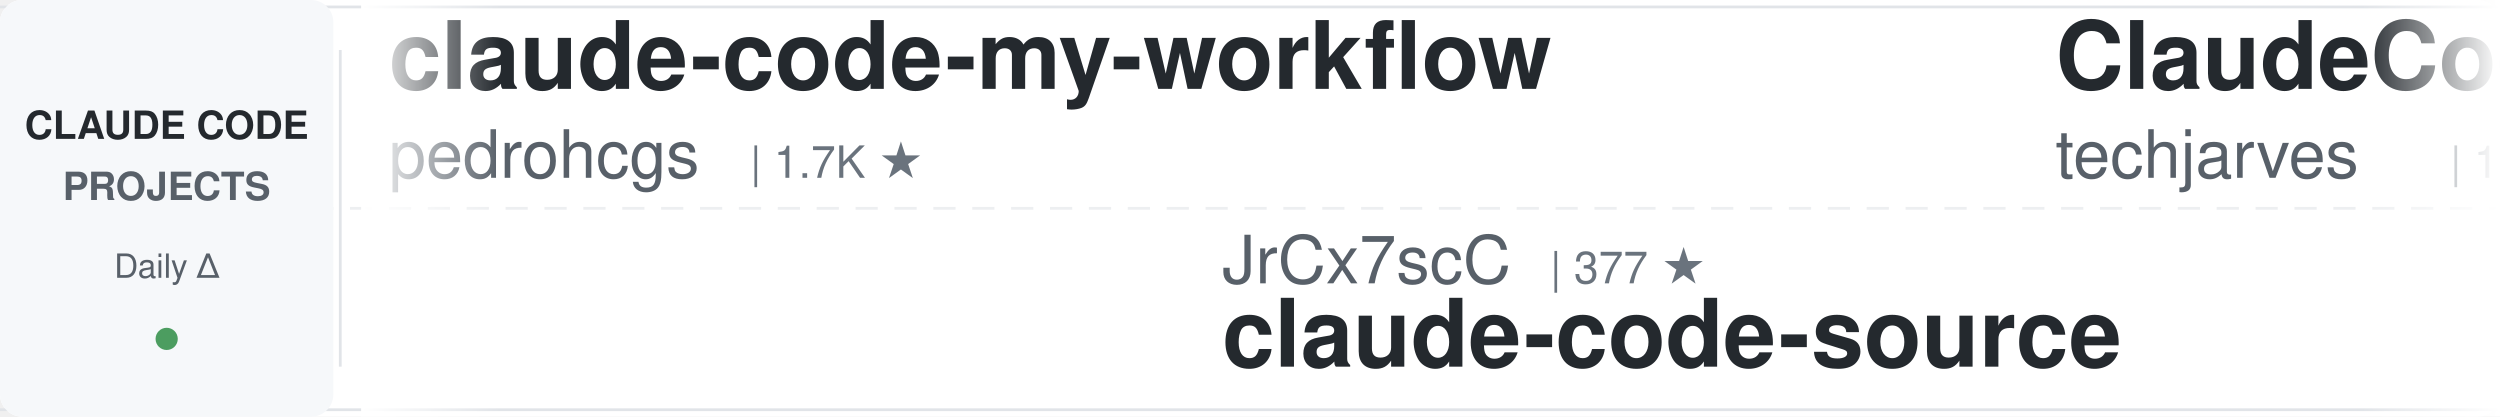
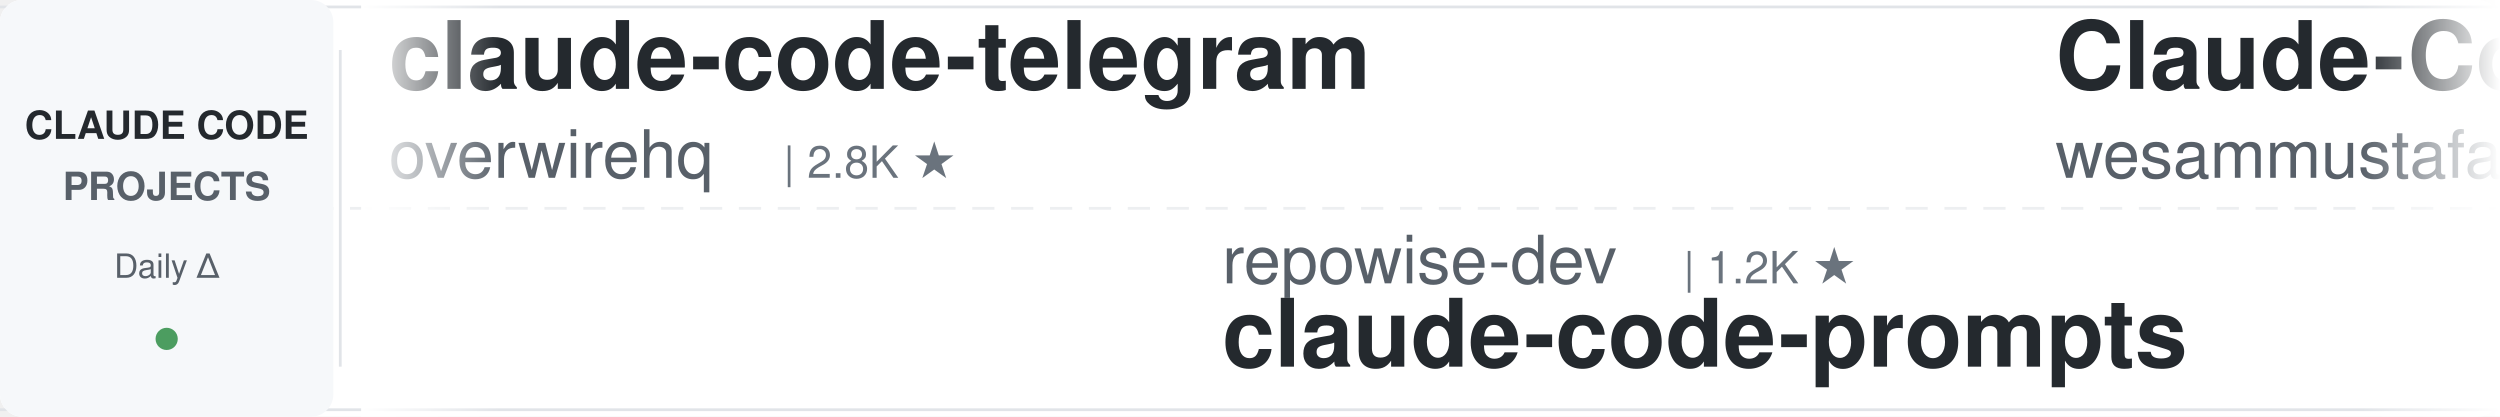
<svg xmlns="http://www.w3.org/2000/svg" width="900" height="150">
  <defs>
    <linearGradient id="leftFade" x1="0%" y1="0%" x2="100%" y2="0%">
      <stop offset="0%" style="stop-color:#ffffff;stop-opacity:1" />
      <stop offset="100%" style="stop-color:#ffffff;stop-opacity:0" />
    </linearGradient>
    <linearGradient id="rightFade" x1="0%" y1="0%" x2="100%" y2="0%">
      <stop offset="0%" style="stop-color:#ffffff;stop-opacity:0" />
      <stop offset="100%" style="stop-color:#ffffff;stop-opacity:1" />
    </linearGradient>
  </defs>
  <rect width="900" height="150" fill="#ffffff" rx="8" />
  <rect x="0" y="2" width="900" height="1" fill="#e1e4e8" />
  <rect x="0" y="147" width="900" height="1" fill="#e1e4e8" />
  <line x1="0" y1="75" x2="900" y2="75" stroke="#e1e4e8" stroke-width="1" stroke-dasharray="8 6" opacity="0.6" />
  <rect x="0" y="0" width="120" height="150" fill="#f6f8fa" rx="8" />
  <text x="60" y="50" font-family="-apple-system, BlinkMacSystemFont, 'Segoe UI', Helvetica, Arial, sans-serif" font-size="14" font-weight="600" fill="#24292e" text-anchor="middle">CLAUDE CODE</text>
  <text x="60" y="72" font-family="-apple-system, BlinkMacSystemFont, 'Segoe UI', Helvetica, Arial, sans-serif" font-size="14" font-weight="600" fill="#586069" text-anchor="middle">PROJECTS</text>
  <text x="60" y="100" font-family="-apple-system, BlinkMacSystemFont, 'Segoe UI', Helvetica, Arial, sans-serif" font-size="12" font-weight="500" fill="#586069" text-anchor="middle">Daily Δ</text>
  <circle cx="60" cy="122" r="4" fill="#22863a" opacity="0.8" />
  <rect x="122" y="18" width="1" height="114" fill="#e1e4e8" />
  <clipPath id="tickerClip">
    <rect x="130" y="0" width="770" height="150" />
  </clipPath>
  <g clip-path="url(#tickerClip)">
    <g id="tickerItems">
      <animateTransform attributeName="transform" attributeType="XML" type="translate" from="0 0" to="-3000 0" dur="54s" repeatCount="indefinite" />
      <g transform="translate(0, 0)">
-         <text x="140" y="32" font-family="-apple-system, BlinkMacSystemFont, 'Segoe UI', Helvetica, Arial, sans-serif" font-size="34" font-weight="600" fill="#24292e">claude-code-my-workflow</text>
-         <text x="140" y="64" font-family="-apple-system, BlinkMacSystemFont, 'Segoe UI', Helvetica, Arial, sans-serif" font-size="24" font-weight="400" fill="#586069">pedrohcgs</text>
-         <text x="270" y="64" font-family="-apple-system, BlinkMacSystemFont, 'Segoe UI', Helvetica, Arial, sans-serif" font-size="16" font-weight="500" fill="#6a737d">| 1.7K ★</text>
+         <text x="140" y="32" font-family="-apple-system, BlinkMacSystemFont, 'Segoe UI', Helvetica, Arial, sans-serif" font-size="34" font-weight="600" fill="#24292e">claude-code-telegram</text>
+         <text x="140" y="64" font-family="-apple-system, BlinkMacSystemFont, 'Segoe UI', Helvetica, Arial, sans-serif" font-size="24" font-weight="400" fill="#586069">overwirehq</text>
+         <text x="282" y="64" font-family="-apple-system, BlinkMacSystemFont, 'Segoe UI', Helvetica, Arial, sans-serif" font-size="16" font-weight="500" fill="#6a737d">| 2.8K ★</text>
      </g>
      <g transform="translate(300, 0)">
-         <text x="140" y="102" font-family="-apple-system, BlinkMacSystemFont, 'Segoe UI', Helvetica, Arial, sans-serif" font-size="24" font-weight="400" fill="#586069">JrCx7scC</text>
-         <text x="258" y="102" font-family="-apple-system, BlinkMacSystemFont, 'Segoe UI', Helvetica, Arial, sans-serif" font-size="16" font-weight="500" fill="#6a737d">| 377 ★</text>
-         <text x="140" y="132" font-family="-apple-system, BlinkMacSystemFont, 'Segoe UI', Helvetica, Arial, sans-serif" font-size="34" font-weight="600" fill="#24292e">claude-code-source</text>
+         <text x="140" y="102" font-family="-apple-system, BlinkMacSystemFont, 'Segoe UI', Helvetica, Arial, sans-serif" font-size="24" font-weight="400" fill="#586069">repowise-dev</text>
+         <text x="306" y="102" font-family="-apple-system, BlinkMacSystemFont, 'Segoe UI', Helvetica, Arial, sans-serif" font-size="16" font-weight="500" fill="#6a737d">| 1.2K ★</text>
+         <text x="140" y="132" font-family="-apple-system, BlinkMacSystemFont, 'Segoe UI', Helvetica, Arial, sans-serif" font-size="34" font-weight="600" fill="#24292e">claude-code-prompts</text>
      </g>
      <g transform="translate(600, 0)">
-         <text x="140" y="32" font-family="-apple-system, BlinkMacSystemFont, 'Segoe UI', Helvetica, Arial, sans-serif" font-size="34" font-weight="600" fill="#24292e">ClaudeCode-Portable</text>
-         <text x="140" y="64" font-family="-apple-system, BlinkMacSystemFont, 'Segoe UI', Helvetica, Arial, sans-serif" font-size="24" font-weight="400" fill="#586069">techjarves</text>
-         <text x="282" y="64" font-family="-apple-system, BlinkMacSystemFont, 'Segoe UI', Helvetica, Arial, sans-serif" font-size="16" font-weight="500" fill="#6a737d">| 1.6K ★</text>
+         <text x="140" y="32" font-family="-apple-system, BlinkMacSystemFont, 'Segoe UI', Helvetica, Arial, sans-serif" font-size="34" font-weight="600" fill="#24292e">Claude-Code-Quest</text>
+         <text x="140" y="64" font-family="-apple-system, BlinkMacSystemFont, 'Segoe UI', Helvetica, Arial, sans-serif" font-size="24" font-weight="400" fill="#586069">wesammustafa</text>
+         <text x="306" y="64" font-family="-apple-system, BlinkMacSystemFont, 'Segoe UI', Helvetica, Arial, sans-serif" font-size="16" font-weight="500" fill="#6a737d">| 3.7K ★</text>
      </g>
      <g transform="translate(900, 0)">
-         <text x="140" y="102" font-family="-apple-system, BlinkMacSystemFont, 'Segoe UI', Helvetica, Arial, sans-serif" font-size="24" font-weight="400" fill="#586069">Pimzino</text>
-         <text x="246" y="102" font-family="-apple-system, BlinkMacSystemFont, 'Segoe UI', Helvetica, Arial, sans-serif" font-size="16" font-weight="500" fill="#6a737d">| 3.9K ★</text>
-         <text x="140" y="132" font-family="-apple-system, BlinkMacSystemFont, 'Segoe UI', Helvetica, Arial, sans-serif" font-size="34" font-weight="600" fill="#24292e">claude-code-spec-workflo...</text>
+         <text x="140" y="102" font-family="-apple-system, BlinkMacSystemFont, 'Segoe UI', Helvetica, Arial, sans-serif" font-size="24" font-weight="400" fill="#586069">Yeachan-Heo</text>
+         <text x="294" y="102" font-family="-apple-system, BlinkMacSystemFont, 'Segoe UI', Helvetica, Arial, sans-serif" font-size="16" font-weight="500" fill="#6a737d">| 41.0K ★</text>
+         <text x="140" y="132" font-family="-apple-system, BlinkMacSystemFont, 'Segoe UI', Helvetica, Arial, sans-serif" font-size="34" font-weight="600" fill="#24292e">oh-my-claudecode</text>
      </g>
      <g transform="translate(1200, 0)">
-         <text x="140" y="32" font-family="-apple-system, BlinkMacSystemFont, 'Segoe UI', Helvetica, Arial, sans-serif" font-size="34" font-weight="600" fill="#24292e">awesome-claude-code</text>
-         <text x="140" y="64" font-family="-apple-system, BlinkMacSystemFont, 'Segoe UI', Helvetica, Arial, sans-serif" font-size="24" font-weight="400" fill="#586069">jqueryscript</text>
-         <text x="306" y="64" font-family="-apple-system, BlinkMacSystemFont, 'Segoe UI', Helvetica, Arial, sans-serif" font-size="16" font-weight="500" fill="#6a737d">| 555 ★</text>
+         <text x="140" y="32" font-family="-apple-system, BlinkMacSystemFont, 'Segoe UI', Helvetica, Arial, sans-serif" font-size="34" font-weight="600" fill="#24292e">claude-code-system-promp...</text>
+         <text x="140" y="64" font-family="-apple-system, BlinkMacSystemFont, 'Segoe UI', Helvetica, Arial, sans-serif" font-size="24" font-weight="400" fill="#586069">Piebald-AI</text>
+         <text x="282" y="64" font-family="-apple-system, BlinkMacSystemFont, 'Segoe UI', Helvetica, Arial, sans-serif" font-size="16" font-weight="500" fill="#6a737d">| 13.2K ★</text>
      </g>
      <g transform="translate(1500, 0)">
-         <text x="140" y="102" font-family="-apple-system, BlinkMacSystemFont, 'Segoe UI', Helvetica, Arial, sans-serif" font-size="24" font-weight="400" fill="#586069">WorldFlowAI</text>
-         <text x="294" y="102" font-family="-apple-system, BlinkMacSystemFont, 'Segoe UI', Helvetica, Arial, sans-serif" font-size="16" font-weight="500" fill="#6a737d">| 6.7K ★</text>
-         <text x="140" y="132" font-family="-apple-system, BlinkMacSystemFont, 'Segoe UI', Helvetica, Arial, sans-serif" font-size="34" font-weight="600" fill="#24292e">everything-claude-code</text>
+         <text x="140" y="102" font-family="-apple-system, BlinkMacSystemFont, 'Segoe UI', Helvetica, Arial, sans-serif" font-size="24" font-weight="400" fill="#586069">Maciek-roboblog</text>
+         <text x="342" y="102" font-family="-apple-system, BlinkMacSystemFont, 'Segoe UI', Helvetica, Arial, sans-serif" font-size="16" font-weight="500" fill="#6a737d">| 8.8K ★</text>
+         <text x="140" y="132" font-family="-apple-system, BlinkMacSystemFont, 'Segoe UI', Helvetica, Arial, sans-serif" font-size="34" font-weight="600" fill="#24292e">Claude-Code-Usage-Monito...</text>
      </g>
      <g transform="translate(1800, 0)">
-         <text x="140" y="32" font-family="-apple-system, BlinkMacSystemFont, 'Segoe UI', Helvetica, Arial, sans-serif" font-size="34" font-weight="600" fill="#24292e">edmunds-claude-code</text>
-         <text x="140" y="64" font-family="-apple-system, BlinkMacSystemFont, 'Segoe UI', Helvetica, Arial, sans-serif" font-size="24" font-weight="400" fill="#586069">edmund-io</text>
-         <text x="270" y="64" font-family="-apple-system, BlinkMacSystemFont, 'Segoe UI', Helvetica, Arial, sans-serif" font-size="16" font-weight="500" fill="#6a737d">| 1.5K ★</text>
+         <text x="140" y="32" font-family="-apple-system, BlinkMacSystemFont, 'Segoe UI', Helvetica, Arial, sans-serif" font-size="34" font-weight="600" fill="#24292e">claude-code-security-rev...</text>
+         <text x="140" y="64" font-family="-apple-system, BlinkMacSystemFont, 'Segoe UI', Helvetica, Arial, sans-serif" font-size="24" font-weight="400" fill="#586069">anthropics</text>
+         <text x="282" y="64" font-family="-apple-system, BlinkMacSystemFont, 'Segoe UI', Helvetica, Arial, sans-serif" font-size="16" font-weight="500" fill="#6a737d">| 7.0K ★</text>
      </g>
      <g transform="translate(2100, 0)">
-         <text x="140" y="102" font-family="-apple-system, BlinkMacSystemFont, 'Segoe UI', Helvetica, Arial, sans-serif" font-size="24" font-weight="400" fill="#586069">diet103</text>
-         <text x="246" y="102" font-family="-apple-system, BlinkMacSystemFont, 'Segoe UI', Helvetica, Arial, sans-serif" font-size="16" font-weight="500" fill="#6a737d">| 10.1K ★</text>
-         <text x="140" y="132" font-family="-apple-system, BlinkMacSystemFont, 'Segoe UI', Helvetica, Arial, sans-serif" font-size="34" font-weight="600" fill="#24292e">claude-code-infrastructu...</text>
+         <text x="140" y="102" font-family="-apple-system, BlinkMacSystemFont, 'Segoe UI', Helvetica, Arial, sans-serif" font-size="24" font-weight="400" fill="#586069">davila7</text>
+         <text x="246" y="102" font-family="-apple-system, BlinkMacSystemFont, 'Segoe UI', Helvetica, Arial, sans-serif" font-size="16" font-weight="500" fill="#6a737d">| 34.1K ★</text>
+         <text x="140" y="132" font-family="-apple-system, BlinkMacSystemFont, 'Segoe UI', Helvetica, Arial, sans-serif" font-size="34" font-weight="600" fill="#24292e">claude-code-templates</text>
      </g>
      <g transform="translate(2400, 0)">
-         <text x="140" y="32" font-family="-apple-system, BlinkMacSystemFont, 'Segoe UI', Helvetica, Arial, sans-serif" font-size="34" font-weight="600" fill="#24292e">arcads-claude-code-mrpai...</text>
-         <text x="140" y="64" font-family="-apple-system, BlinkMacSystemFont, 'Segoe UI', Helvetica, Arial, sans-serif" font-size="24" font-weight="400" fill="#586069">mrpaidsocial</text>
-         <text x="306" y="64" font-family="-apple-system, BlinkMacSystemFont, 'Segoe UI', Helvetica, Arial, sans-serif" font-size="16" font-weight="500" fill="#6a737d">| 1.7K ★</text>
+         <text x="140" y="32" font-family="-apple-system, BlinkMacSystemFont, 'Segoe UI', Helvetica, Arial, sans-serif" font-size="34" font-weight="600" fill="#24292e">free-claude-code</text>
+         <text x="140" y="64" font-family="-apple-system, BlinkMacSystemFont, 'Segoe UI', Helvetica, Arial, sans-serif" font-size="24" font-weight="400" fill="#586069">Alishahryar1</text>
+         <text x="306" y="64" font-family="-apple-system, BlinkMacSystemFont, 'Segoe UI', Helvetica, Arial, sans-serif" font-size="16" font-weight="500" fill="#6a737d">| 72.4K ★</text>
      </g>
      <g transform="translate(2700, 0)">
-         <text x="140" y="102" font-family="-apple-system, BlinkMacSystemFont, 'Segoe UI', Helvetica, Arial, sans-serif" font-size="24" font-weight="400" fill="#586069">frankbria</text>
-         <text x="270" y="102" font-family="-apple-system, BlinkMacSystemFont, 'Segoe UI', Helvetica, Arial, sans-serif" font-size="16" font-weight="500" fill="#6a737d">| 9.7K ★</text>
-         <text x="140" y="132" font-family="-apple-system, BlinkMacSystemFont, 'Segoe UI', Helvetica, Arial, sans-serif" font-size="34" font-weight="600" fill="#24292e">ralph-claude-code</text>
+         <text x="140" y="102" font-family="-apple-system, BlinkMacSystemFont, 'Segoe UI', Helvetica, Arial, sans-serif" font-size="24" font-weight="400" fill="#586069">disler</text>
+         <text x="234" y="102" font-family="-apple-system, BlinkMacSystemFont, 'Segoe UI', Helvetica, Arial, sans-serif" font-size="16" font-weight="500" fill="#6a737d">| 4.0K ★</text>
+         <text x="140" y="132" font-family="-apple-system, BlinkMacSystemFont, 'Segoe UI', Helvetica, Arial, sans-serif" font-size="34" font-weight="600" fill="#24292e">claude-code-hooks-master...</text>
      </g>
      <g transform="translate(3000, 0)">
-         <text x="140" y="32" font-family="-apple-system, BlinkMacSystemFont, 'Segoe UI', Helvetica, Arial, sans-serif" font-size="34" font-weight="600" fill="#24292e">claude-code-my-workflow</text>
-         <text x="140" y="64" font-family="-apple-system, BlinkMacSystemFont, 'Segoe UI', Helvetica, Arial, sans-serif" font-size="24" font-weight="400" fill="#586069">pedrohcgs</text>
-         <text x="270" y="64" font-family="-apple-system, BlinkMacSystemFont, 'Segoe UI', Helvetica, Arial, sans-serif" font-size="16" font-weight="500" fill="#6a737d">| 1.7K ★</text>
+         <text x="140" y="32" font-family="-apple-system, BlinkMacSystemFont, 'Segoe UI', Helvetica, Arial, sans-serif" font-size="34" font-weight="600" fill="#24292e">claude-code-telegram</text>
+         <text x="140" y="64" font-family="-apple-system, BlinkMacSystemFont, 'Segoe UI', Helvetica, Arial, sans-serif" font-size="24" font-weight="400" fill="#586069">overwirehq</text>
+         <text x="282" y="64" font-family="-apple-system, BlinkMacSystemFont, 'Segoe UI', Helvetica, Arial, sans-serif" font-size="16" font-weight="500" fill="#6a737d">| 2.8K ★</text>
      </g>
      <g transform="translate(3300, 0)">
-         <text x="140" y="102" font-family="-apple-system, BlinkMacSystemFont, 'Segoe UI', Helvetica, Arial, sans-serif" font-size="24" font-weight="400" fill="#586069">JrCx7scC</text>
-         <text x="258" y="102" font-family="-apple-system, BlinkMacSystemFont, 'Segoe UI', Helvetica, Arial, sans-serif" font-size="16" font-weight="500" fill="#6a737d">| 377 ★</text>
-         <text x="140" y="132" font-family="-apple-system, BlinkMacSystemFont, 'Segoe UI', Helvetica, Arial, sans-serif" font-size="34" font-weight="600" fill="#24292e">claude-code-source</text>
+         <text x="140" y="102" font-family="-apple-system, BlinkMacSystemFont, 'Segoe UI', Helvetica, Arial, sans-serif" font-size="24" font-weight="400" fill="#586069">repowise-dev</text>
+         <text x="306" y="102" font-family="-apple-system, BlinkMacSystemFont, 'Segoe UI', Helvetica, Arial, sans-serif" font-size="16" font-weight="500" fill="#6a737d">| 1.2K ★</text>
+         <text x="140" y="132" font-family="-apple-system, BlinkMacSystemFont, 'Segoe UI', Helvetica, Arial, sans-serif" font-size="34" font-weight="600" fill="#24292e">claude-code-prompts</text>
      </g>
      <g transform="translate(3600, 0)">
-         <text x="140" y="32" font-family="-apple-system, BlinkMacSystemFont, 'Segoe UI', Helvetica, Arial, sans-serif" font-size="34" font-weight="600" fill="#24292e">ClaudeCode-Portable</text>
-         <text x="140" y="64" font-family="-apple-system, BlinkMacSystemFont, 'Segoe UI', Helvetica, Arial, sans-serif" font-size="24" font-weight="400" fill="#586069">techjarves</text>
-         <text x="282" y="64" font-family="-apple-system, BlinkMacSystemFont, 'Segoe UI', Helvetica, Arial, sans-serif" font-size="16" font-weight="500" fill="#6a737d">| 1.6K ★</text>
+         <text x="140" y="32" font-family="-apple-system, BlinkMacSystemFont, 'Segoe UI', Helvetica, Arial, sans-serif" font-size="34" font-weight="600" fill="#24292e">Claude-Code-Quest</text>
+         <text x="140" y="64" font-family="-apple-system, BlinkMacSystemFont, 'Segoe UI', Helvetica, Arial, sans-serif" font-size="24" font-weight="400" fill="#586069">wesammustafa</text>
+         <text x="306" y="64" font-family="-apple-system, BlinkMacSystemFont, 'Segoe UI', Helvetica, Arial, sans-serif" font-size="16" font-weight="500" fill="#6a737d">| 3.7K ★</text>
      </g>
      <g transform="translate(3900, 0)">
-         <text x="140" y="102" font-family="-apple-system, BlinkMacSystemFont, 'Segoe UI', Helvetica, Arial, sans-serif" font-size="24" font-weight="400" fill="#586069">Pimzino</text>
-         <text x="246" y="102" font-family="-apple-system, BlinkMacSystemFont, 'Segoe UI', Helvetica, Arial, sans-serif" font-size="16" font-weight="500" fill="#6a737d">| 3.9K ★</text>
-         <text x="140" y="132" font-family="-apple-system, BlinkMacSystemFont, 'Segoe UI', Helvetica, Arial, sans-serif" font-size="34" font-weight="600" fill="#24292e">claude-code-spec-workflo...</text>
+         <text x="140" y="102" font-family="-apple-system, BlinkMacSystemFont, 'Segoe UI', Helvetica, Arial, sans-serif" font-size="24" font-weight="400" fill="#586069">Yeachan-Heo</text>
+         <text x="294" y="102" font-family="-apple-system, BlinkMacSystemFont, 'Segoe UI', Helvetica, Arial, sans-serif" font-size="16" font-weight="500" fill="#6a737d">| 41.0K ★</text>
+         <text x="140" y="132" font-family="-apple-system, BlinkMacSystemFont, 'Segoe UI', Helvetica, Arial, sans-serif" font-size="34" font-weight="600" fill="#24292e">oh-my-claudecode</text>
      </g>
    </g>
  </g>
  <rect x="130" y="0" width="50" height="150" fill="url(#leftFade)" />
  <rect x="850" y="0" width="50" height="150" fill="url(#rightFade)" />
</svg>
